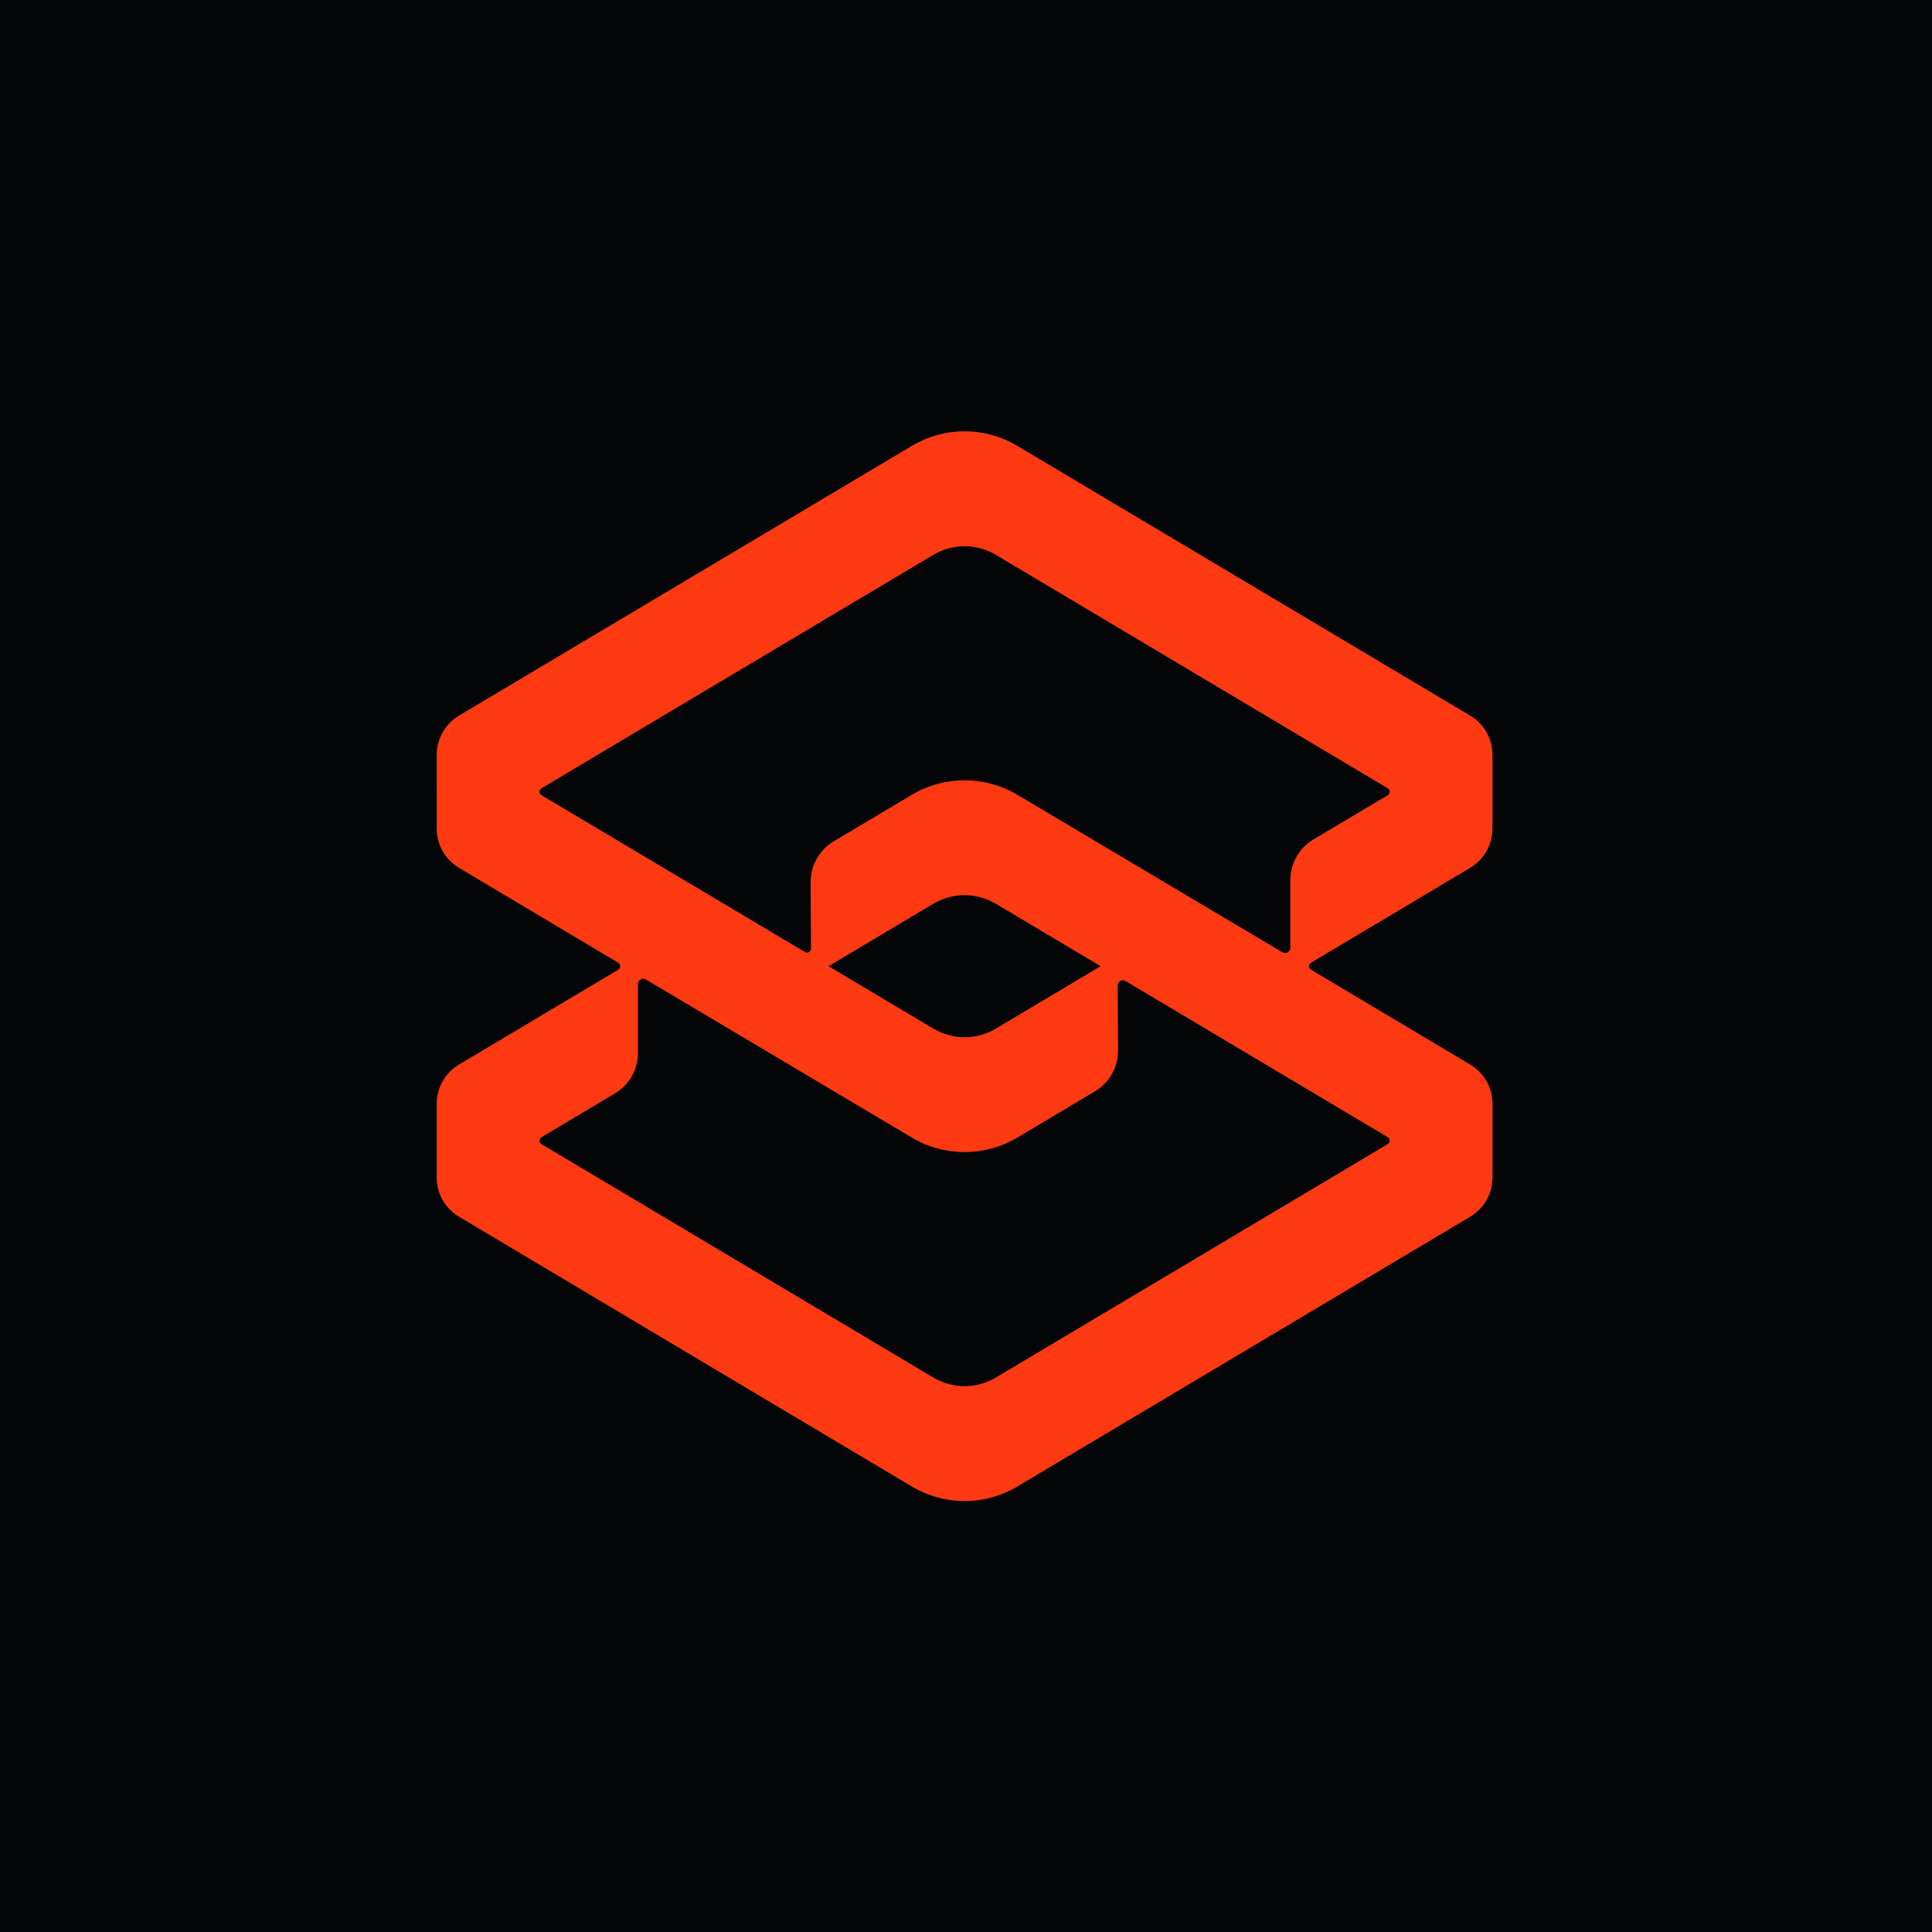
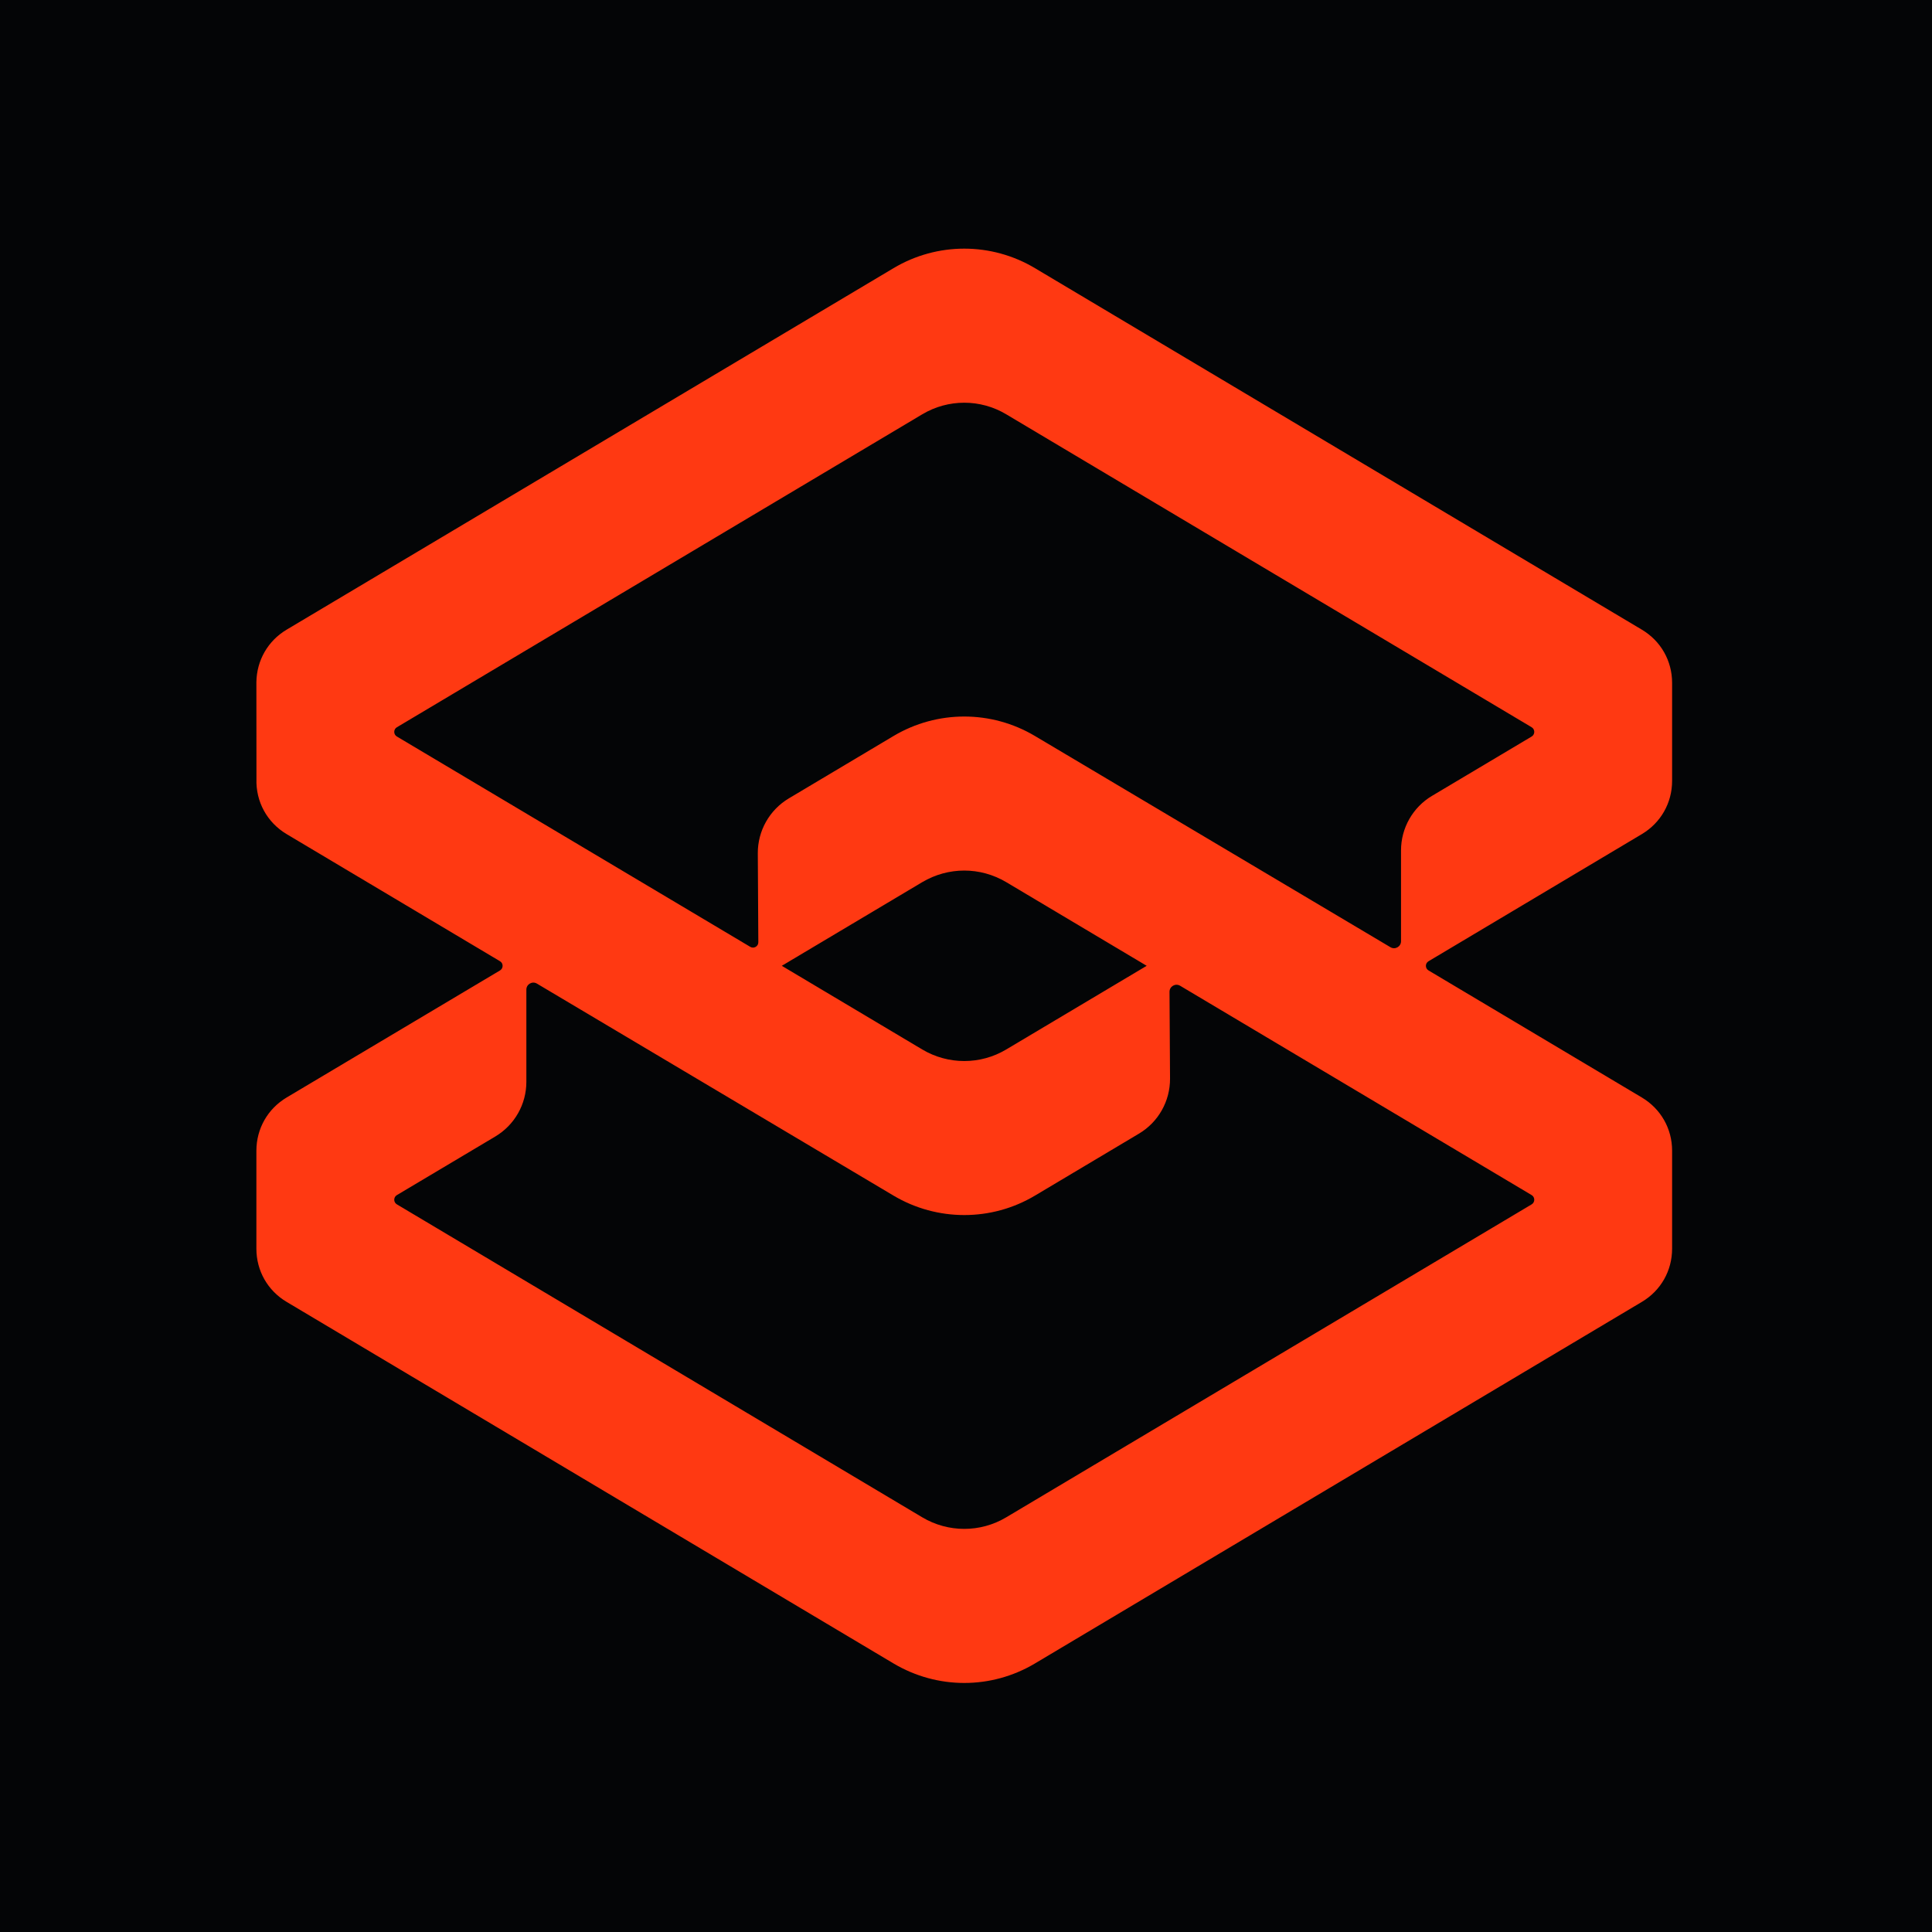
<svg xmlns="http://www.w3.org/2000/svg" viewBox="0 0 40 40">
  <rect x="0" y="0" width="40" height="40" fill="#040506" />
-   <g transform="translate(-0.02,-0.13) scale(1.0067)">
+   <g transform="translate(-6.84,-7.00) scale(1.3498)">
    <path d="M30.715 15.66C30.715 15.322 30.542 15.017 30.251 14.844L20.942 9.299C20.273 8.9 19.442 8.9 18.773 9.299L9.464 14.844C9.177 15.015 9.005 15.315 9 15.648C9 16.056 9 16.723 9.001 17.131C8.989 17.482 9.164 17.801 9.464 17.98L12.737 19.93C12.79 19.962 12.79 20.039 12.737 20.071L9.464 22.02C9.174 22.193 9.001 22.497 9 22.835C9 23.248 9 23.925 9 24.339C9 24.678 9.174 24.983 9.464 25.155L18.773 30.701C19.108 30.9 19.483 31 19.858 31C20.234 31 20.608 30.9 20.942 30.701L30.251 25.155C30.541 24.983 30.715 24.678 30.715 24.339C30.715 23.925 30.715 23.248 30.715 22.835C30.715 22.497 30.541 22.193 30.251 22.02L26.979 20.071C26.925 20.039 26.925 19.962 26.979 19.93L30.251 17.98C30.541 17.807 30.715 17.502 30.715 17.164V15.66L30.715 15.66ZM19.213 18.717C19.412 18.599 19.635 18.539 19.858 18.539C20.081 18.539 20.303 18.599 20.502 18.717L22.656 20L20.502 21.283C20.105 21.52 19.611 21.52 19.213 21.283L17.059 20L19.213 18.717ZM28.561 23.517C28.614 23.549 28.614 23.627 28.561 23.659L20.502 28.459C20.105 28.696 19.611 28.696 19.213 28.459L11.155 23.659C11.101 23.627 11.101 23.549 11.155 23.517L12.665 22.618C12.96 22.442 13.141 22.124 13.141 21.78V20.365C13.141 20.282 13.232 20.23 13.303 20.273L18.773 23.525C19.108 23.724 19.483 23.823 19.858 23.823C20.234 23.823 20.608 23.724 20.942 23.525L22.538 22.574C22.835 22.397 23.016 22.076 23.014 21.73L23.006 20.399C23.006 20.315 23.097 20.263 23.169 20.306L28.561 23.517ZM26.557 19.623C26.557 19.706 26.466 19.758 26.395 19.715L20.942 16.475C20.273 16.077 19.442 16.077 18.773 16.475L17.167 17.432C16.87 17.609 16.689 17.93 16.691 18.275L16.699 19.638C16.7 19.702 16.63 19.742 16.575 19.709L11.155 16.483C11.101 16.451 11.101 16.373 11.155 16.341L19.213 11.541C19.412 11.422 19.635 11.363 19.858 11.363C20.081 11.363 20.303 11.422 20.502 11.541L28.561 16.341C28.614 16.373 28.614 16.451 28.561 16.483L27.033 17.393C26.738 17.568 26.557 17.887 26.557 18.23V19.623Z" fill="#FF3912" />
  </g>
</svg>
